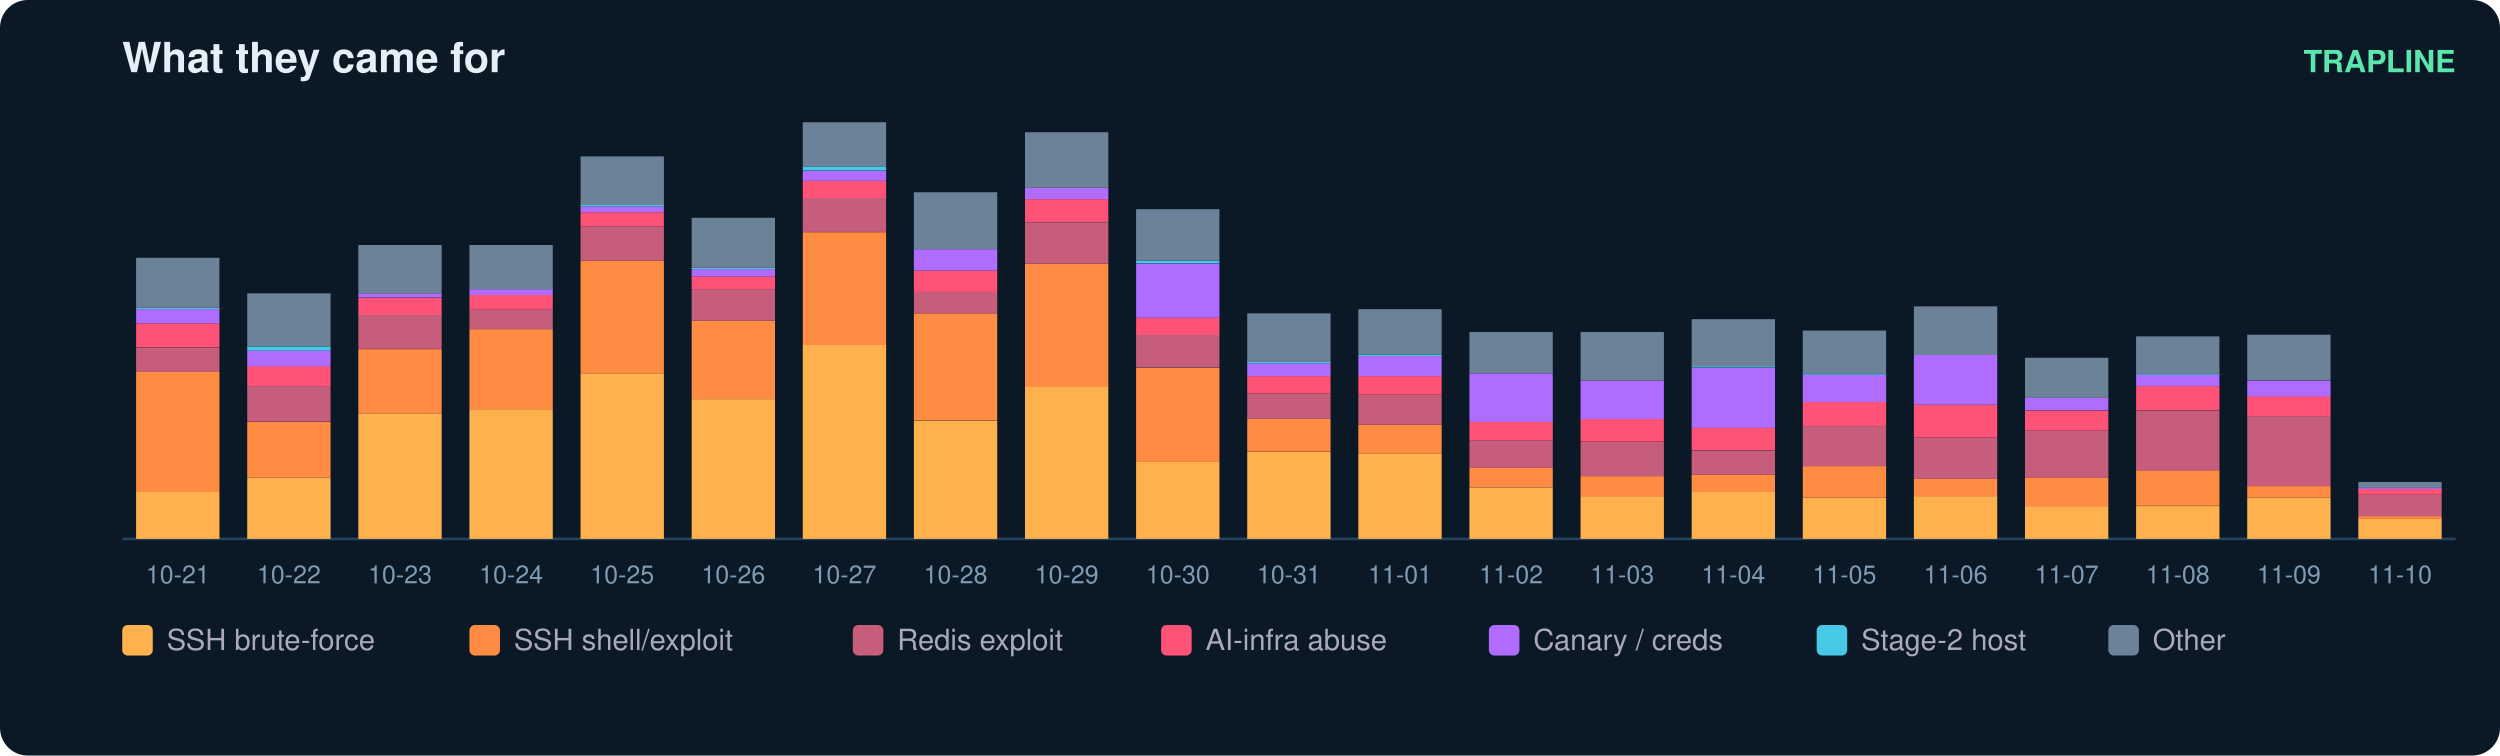
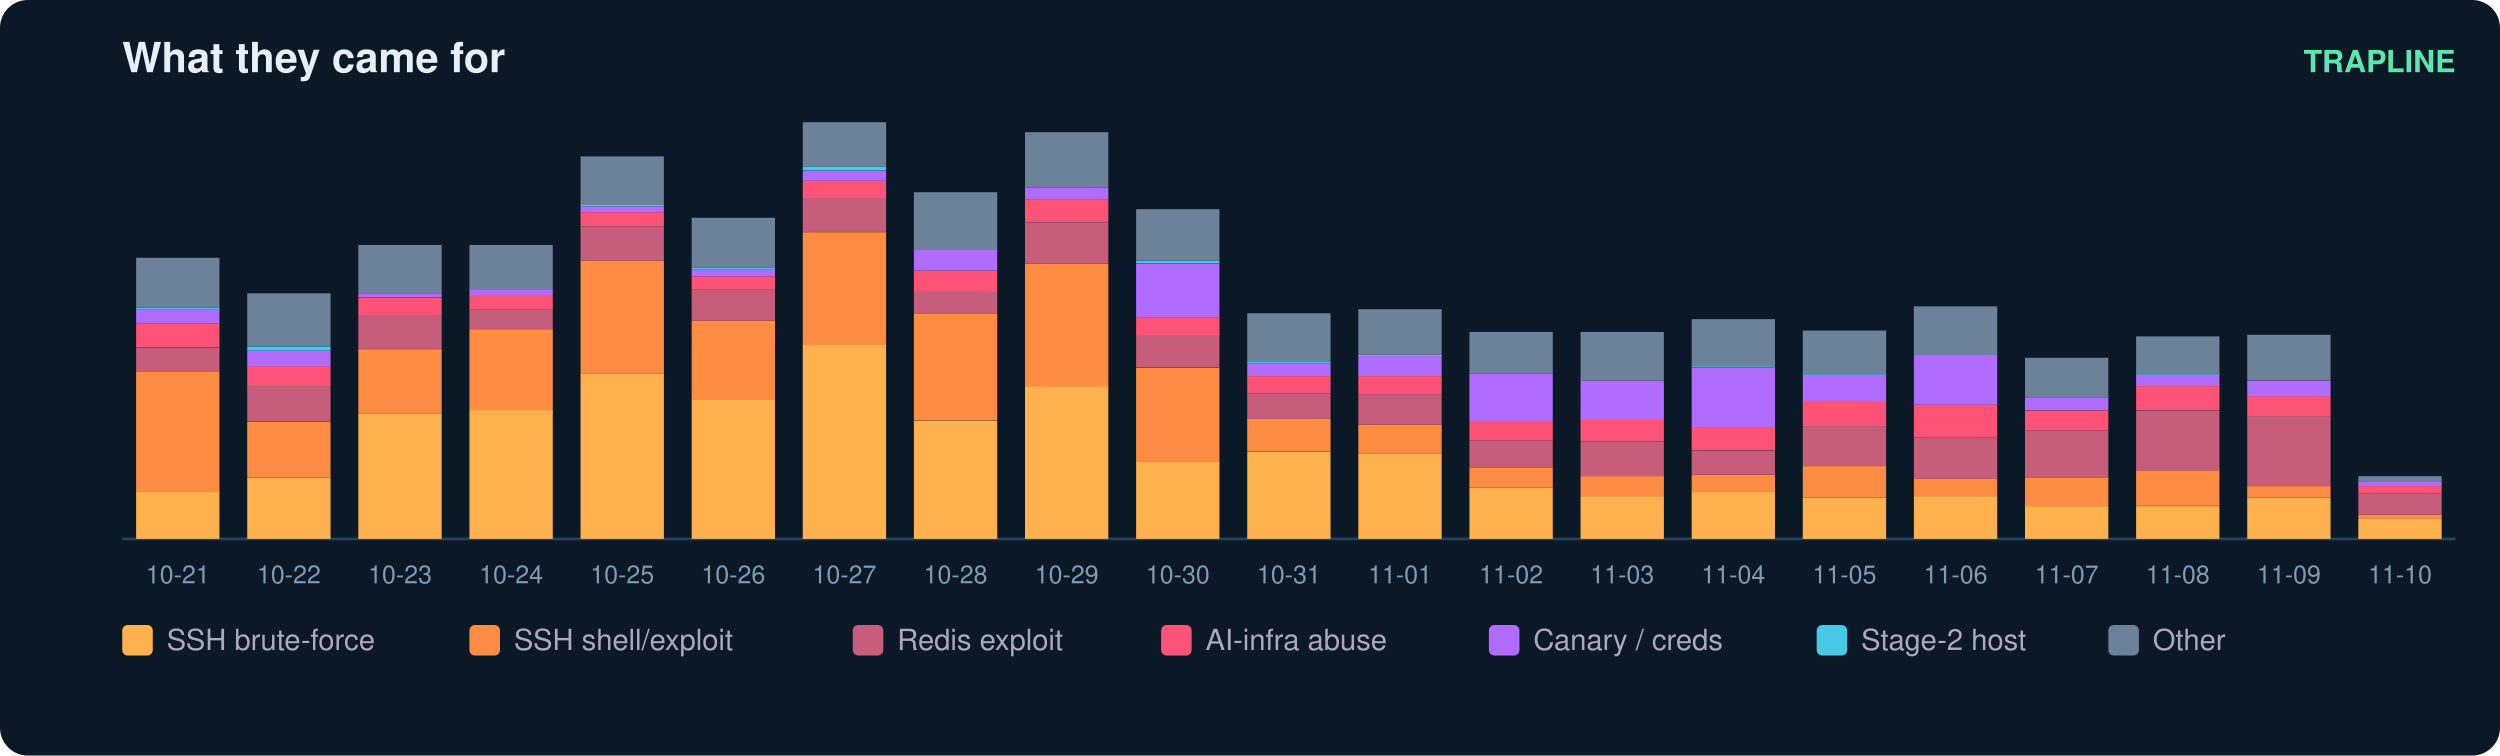
<svg xmlns="http://www.w3.org/2000/svg" width="900" height="272" viewBox="0 0 900 272" font-family="ui-sans-serif,Segoe UI,Helvetica,Arial">
  <rect width="900" height="272" rx="10" fill="#0b1826" />
  <text x="44" y="26" fill="#e6eff7" font-size="15" font-weight="700">What they came for</text>
  <text x="884" y="26" fill="#5ce6ad" font-size="11" text-anchor="end" font-weight="600">TRAPLINE</text>
  <line x1="44" y1="194" x2="884" y2="194" stroke="#22415a" />
  <rect x="49" y="177.0" width="30" height="17.0" fill="#ffb14e" />
  <rect x="49" y="133.9" width="30" height="43.2" fill="#ff8c42" />
  <rect x="49" y="125.2" width="30" height="8.7" fill="#c65d7b" />
  <rect x="49" y="116.4" width="30" height="8.7" fill="#ff5277" />
  <rect x="49" y="111.3" width="30" height="5.1" fill="#b06cff" />
  <rect x="49" y="110.8" width="30" height="0.5" fill="#46c8e6" />
  <rect x="49" y="92.8" width="30" height="18.0" fill="#6b8299" />
  <text x="64.0" y="210.0" fill="#7f9bb3" font-size="9" text-anchor="middle">10-21</text>
  <rect x="89" y="171.9" width="30" height="22.1" fill="#ffb14e" />
  <rect x="89" y="151.9" width="30" height="20.0" fill="#ff8c42" />
  <rect x="89" y="139.0" width="30" height="12.8" fill="#c65d7b" />
  <rect x="89" y="131.8" width="30" height="7.2" fill="#ff5277" />
  <rect x="89" y="126.2" width="30" height="5.7" fill="#b06cff" />
  <rect x="89" y="124.7" width="30" height="1.5" fill="#46c8e6" />
  <rect x="89" y="105.6" width="30" height="19.0" fill="#6b8299" />
  <text x="104.0" y="210.0" fill="#7f9bb3" font-size="9" text-anchor="middle">10-22</text>
  <rect x="129" y="148.8" width="30" height="45.2" fill="#ffb14e" />
  <rect x="129" y="125.7" width="30" height="23.1" fill="#ff8c42" />
  <rect x="129" y="113.3" width="30" height="12.3" fill="#c65d7b" />
  <rect x="129" y="107.2" width="30" height="6.2" fill="#ff5277" />
  <rect x="129" y="105.6" width="30" height="1.5" fill="#b06cff" />
  <rect x="129" y="88.2" width="30" height="17.5" fill="#6b8299" />
  <text x="144.0" y="210.0" fill="#7f9bb3" font-size="9" text-anchor="middle">10-23</text>
  <rect x="169" y="147.3" width="30" height="46.7" fill="#ffb14e" />
  <rect x="169" y="118.5" width="30" height="28.8" fill="#ff8c42" />
  <rect x="169" y="111.3" width="30" height="7.2" fill="#c65d7b" />
  <rect x="169" y="106.2" width="30" height="5.1" fill="#ff5277" />
  <rect x="169" y="104.1" width="30" height="2.1" fill="#b06cff" />
  <rect x="169" y="88.2" width="30" height="15.9" fill="#6b8299" />
  <text x="184.0" y="210.0" fill="#7f9bb3" font-size="9" text-anchor="middle">10-24</text>
  <rect x="209" y="134.4" width="30" height="59.6" fill="#ffb14e" />
  <rect x="209" y="93.8" width="30" height="40.6" fill="#ff8c42" />
  <rect x="209" y="81.5" width="30" height="12.3" fill="#c65d7b" />
  <rect x="209" y="76.4" width="30" height="5.1" fill="#ff5277" />
  <rect x="209" y="74.3" width="30" height="2.1" fill="#b06cff" />
  <rect x="209" y="73.8" width="30" height="0.5" fill="#46c8e6" />
  <rect x="209" y="56.3" width="30" height="17.5" fill="#6b8299" />
  <text x="224.0" y="210.0" fill="#7f9bb3" font-size="9" text-anchor="middle">10-25</text>
  <rect x="249" y="143.7" width="30" height="50.3" fill="#ffb14e" />
  <rect x="249" y="115.4" width="30" height="28.3" fill="#ff8c42" />
  <rect x="249" y="104.1" width="30" height="11.3" fill="#c65d7b" />
  <rect x="249" y="99.5" width="30" height="4.6" fill="#ff5277" />
  <rect x="249" y="96.9" width="30" height="2.6" fill="#b06cff" />
  <rect x="249" y="96.4" width="30" height="0.5" fill="#46c8e6" />
  <rect x="249" y="78.4" width="30" height="18.0" fill="#6b8299" />
  <text x="264.0" y="210.0" fill="#7f9bb3" font-size="9" text-anchor="middle">10-26</text>
  <rect x="289" y="124.1" width="30" height="69.9" fill="#ffb14e" />
  <rect x="289" y="83.6" width="30" height="40.6" fill="#ff8c42" />
  <rect x="289" y="71.2" width="30" height="12.3" fill="#c65d7b" />
  <rect x="289" y="65.1" width="30" height="6.2" fill="#ff5277" />
  <rect x="289" y="61.5" width="30" height="3.6" fill="#b06cff" />
  <rect x="289" y="59.9" width="30" height="1.5" fill="#46c8e6" />
  <rect x="289" y="44.0" width="30" height="15.9" fill="#6b8299" />
  <text x="304.0" y="210.0" fill="#7f9bb3" font-size="9" text-anchor="middle">10-27</text>
  <rect x="329" y="151.4" width="30" height="42.6" fill="#ffb14e" />
  <rect x="329" y="112.8" width="30" height="38.5" fill="#ff8c42" />
  <rect x="329" y="105.1" width="30" height="7.7" fill="#c65d7b" />
  <rect x="329" y="97.4" width="30" height="7.7" fill="#ff5277" />
  <rect x="329" y="89.7" width="30" height="7.7" fill="#b06cff" />
  <rect x="329" y="69.2" width="30" height="20.5" fill="#6b8299" />
  <text x="344.0" y="210.0" fill="#7f9bb3" font-size="9" text-anchor="middle">10-28</text>
  <rect x="369" y="139.0" width="30" height="55.0" fill="#ffb14e" />
  <rect x="369" y="94.9" width="30" height="44.2" fill="#ff8c42" />
  <rect x="369" y="80.0" width="30" height="14.9" fill="#c65d7b" />
  <rect x="369" y="71.7" width="30" height="8.2" fill="#ff5277" />
  <rect x="369" y="67.6" width="30" height="4.1" fill="#b06cff" />
  <rect x="369" y="47.6" width="30" height="20.0" fill="#6b8299" />
  <text x="384.0" y="210.0" fill="#7f9bb3" font-size="9" text-anchor="middle">10-29</text>
  <rect x="409" y="166.3" width="30" height="27.7" fill="#ffb14e" />
  <rect x="409" y="132.4" width="30" height="33.9" fill="#ff8c42" />
  <rect x="409" y="120.5" width="30" height="11.8" fill="#c65d7b" />
  <rect x="409" y="114.4" width="30" height="6.2" fill="#ff5277" />
  <rect x="409" y="94.9" width="30" height="19.5" fill="#b06cff" />
  <rect x="409" y="93.8" width="30" height="1.0" fill="#46c8e6" />
  <rect x="409" y="75.3" width="30" height="18.5" fill="#6b8299" />
  <text x="424.0" y="210.0" fill="#7f9bb3" font-size="9" text-anchor="middle">10-30</text>
  <rect x="449" y="162.7" width="30" height="31.3" fill="#ffb14e" />
  <rect x="449" y="150.8" width="30" height="11.8" fill="#ff8c42" />
  <rect x="449" y="141.6" width="30" height="9.2" fill="#c65d7b" />
  <rect x="449" y="135.4" width="30" height="6.2" fill="#ff5277" />
  <rect x="449" y="130.8" width="30" height="4.6" fill="#b06cff" />
  <rect x="449" y="130.3" width="30" height="0.5" fill="#46c8e6" />
  <rect x="449" y="112.8" width="30" height="17.5" fill="#6b8299" />
  <text x="464.0" y="210.0" fill="#7f9bb3" font-size="9" text-anchor="middle">10-31</text>
  <rect x="489" y="163.2" width="30" height="30.8" fill="#ffb14e" />
  <rect x="489" y="152.9" width="30" height="10.3" fill="#ff8c42" />
  <rect x="489" y="142.1" width="30" height="10.8" fill="#c65d7b" />
  <rect x="489" y="135.4" width="30" height="6.7" fill="#ff5277" />
  <rect x="489" y="128.2" width="30" height="7.2" fill="#b06cff" />
  <rect x="489" y="127.7" width="30" height="0.5" fill="#46c8e6" />
  <rect x="489" y="111.3" width="30" height="16.4" fill="#6b8299" />
  <text x="504.0" y="210.0" fill="#7f9bb3" font-size="9" text-anchor="middle">11-01</text>
  <rect x="529" y="175.5" width="30" height="18.5" fill="#ffb14e" />
  <rect x="529" y="168.3" width="30" height="7.2" fill="#ff8c42" />
  <rect x="529" y="158.6" width="30" height="9.8" fill="#c65d7b" />
  <rect x="529" y="151.9" width="30" height="6.7" fill="#ff5277" />
  <rect x="529" y="134.4" width="30" height="17.5" fill="#b06cff" />
  <rect x="529" y="119.5" width="30" height="14.9" fill="#6b8299" />
  <text x="544.0" y="210.0" fill="#7f9bb3" font-size="9" text-anchor="middle">11-02</text>
  <rect x="569" y="178.6" width="30" height="15.4" fill="#ffb14e" />
  <rect x="569" y="171.4" width="30" height="7.2" fill="#ff8c42" />
  <rect x="569" y="159.1" width="30" height="12.3" fill="#c65d7b" />
  <rect x="569" y="150.8" width="30" height="8.2" fill="#ff5277" />
  <rect x="569" y="137.0" width="30" height="13.9" fill="#b06cff" />
  <rect x="569" y="119.5" width="30" height="17.5" fill="#6b8299" />
  <text x="584.0" y="210.0" fill="#7f9bb3" font-size="9" text-anchor="middle">11-03</text>
  <rect x="609" y="177.0" width="30" height="17.0" fill="#ffb14e" />
  <rect x="609" y="170.9" width="30" height="6.2" fill="#ff8c42" />
  <rect x="609" y="162.2" width="30" height="8.7" fill="#c65d7b" />
  <rect x="609" y="153.9" width="30" height="8.2" fill="#ff5277" />
  <rect x="609" y="132.4" width="30" height="21.6" fill="#b06cff" />
  <rect x="609" y="131.8" width="30" height="0.5" fill="#46c8e6" />
  <rect x="609" y="114.9" width="30" height="17.0" fill="#6b8299" />
  <text x="624.0" y="210.0" fill="#7f9bb3" font-size="9" text-anchor="middle">11-04</text>
  <rect x="649" y="179.1" width="30" height="14.9" fill="#ffb14e" />
  <rect x="649" y="167.8" width="30" height="11.3" fill="#ff8c42" />
  <rect x="649" y="153.4" width="30" height="14.4" fill="#c65d7b" />
  <rect x="649" y="144.7" width="30" height="8.7" fill="#ff5277" />
  <rect x="649" y="134.9" width="30" height="9.8" fill="#b06cff" />
  <rect x="649" y="134.4" width="30" height="0.5" fill="#46c8e6" />
  <rect x="649" y="119.0" width="30" height="15.4" fill="#6b8299" />
  <text x="664.0" y="210.0" fill="#7f9bb3" font-size="9" text-anchor="middle">11-05</text>
  <rect x="689" y="178.6" width="30" height="15.4" fill="#ffb14e" />
  <rect x="689" y="172.4" width="30" height="6.2" fill="#ff8c42" />
  <rect x="689" y="157.5" width="30" height="14.9" fill="#c65d7b" />
  <rect x="689" y="145.7" width="30" height="11.8" fill="#ff5277" />
  <rect x="689" y="127.7" width="30" height="18.0" fill="#b06cff" />
  <rect x="689" y="110.3" width="30" height="17.5" fill="#6b8299" />
  <text x="704.0" y="210.0" fill="#7f9bb3" font-size="9" text-anchor="middle">11-06</text>
  <rect x="729" y="182.2" width="30" height="11.8" fill="#ffb14e" />
  <rect x="729" y="171.9" width="30" height="10.3" fill="#ff8c42" />
  <rect x="729" y="155.0" width="30" height="17.0" fill="#c65d7b" />
  <rect x="729" y="147.8" width="30" height="7.2" fill="#ff5277" />
  <rect x="729" y="143.1" width="30" height="4.6" fill="#b06cff" />
  <rect x="729" y="128.8" width="30" height="14.4" fill="#6b8299" />
  <text x="744.0" y="210.0" fill="#7f9bb3" font-size="9" text-anchor="middle">11-07</text>
  <rect x="769" y="182.2" width="30" height="11.8" fill="#ffb14e" />
  <rect x="769" y="169.3" width="30" height="12.8" fill="#ff8c42" />
  <rect x="769" y="147.8" width="30" height="21.6" fill="#c65d7b" />
  <rect x="769" y="139.0" width="30" height="8.7" fill="#ff5277" />
  <rect x="769" y="134.9" width="30" height="4.1" fill="#b06cff" />
  <rect x="769" y="134.4" width="30" height="0.5" fill="#46c8e6" />
  <rect x="769" y="121.1" width="30" height="13.4" fill="#6b8299" />
  <text x="784.0" y="210.0" fill="#7f9bb3" font-size="9" text-anchor="middle">11-08</text>
  <rect x="809" y="179.1" width="30" height="14.9" fill="#ffb14e" />
  <rect x="809" y="175.0" width="30" height="4.1" fill="#ff8c42" />
  <rect x="809" y="149.8" width="30" height="25.2" fill="#c65d7b" />
  <rect x="809" y="142.6" width="30" height="7.2" fill="#ff5277" />
  <rect x="809" y="137.0" width="30" height="5.7" fill="#b06cff" />
  <rect x="809" y="120.5" width="30" height="16.4" fill="#6b8299" />
  <text x="824.0" y="210.0" fill="#7f9bb3" font-size="9" text-anchor="middle">11-09</text>
  <rect x="849" y="186.8" width="30" height="7.2" fill="#ffb14e" />
-   <rect x="849" y="185.8" width="30" height="1.0" fill="#ff8c42" />
-   <rect x="849" y="178.1" width="30" height="7.7" fill="#c65d7b" />
-   <rect x="849" y="176.0" width="30" height="2.1" fill="#ff5277" />
-   <rect x="849" y="175.5" width="30" height="0.5" fill="#b06cff" />
-   <rect x="849" y="173.5" width="30" height="2.1" fill="#6b8299" />
+   <rect x="849" y="185.3" width="30" height="1.5" fill="#ff8c42" />
+   <rect x="849" y="177.6" width="30" height="7.7" fill="#c65d7b" />
+   <rect x="849" y="175.0" width="30" height="2.6" fill="#ff5277" />
+   <rect x="849" y="173.5" width="30" height="1.5" fill="#b06cff" />
+   <rect x="849" y="171.4" width="30" height="2.1" fill="#6b8299" />
  <text x="864.0" y="210.0" fill="#7f9bb3" font-size="9" text-anchor="middle">11-10</text>
  <rect x="44" y="225" width="11" height="11" rx="2" fill="#ffb14e" />
  <text x="60" y="234" fill="#aab" font-size="10.5">SSH brute-force</text>
  <rect x="169" y="225" width="11" height="11" rx="2" fill="#ff8c42" />
  <text x="185" y="234" fill="#aab" font-size="10.5">SSH shell/exploit</text>
  <rect x="307" y="225" width="11" height="11" rx="2" fill="#c65d7b" />
  <text x="323" y="234" fill="#aab" font-size="10.5">Redis exploit</text>
  <rect x="418" y="225" width="11" height="11" rx="2" fill="#ff5277" />
  <text x="434" y="234" fill="#aab" font-size="10.5">AI-infra abuse</text>
  <rect x="536" y="225" width="11" height="11" rx="2" fill="#b06cff" />
  <text x="552" y="234" fill="#aab" font-size="10.5">Canary / creds</text>
  <rect x="654" y="225" width="11" height="11" rx="2" fill="#46c8e6" />
  <text x="670" y="234" fill="#aab" font-size="10.5">Stage-2 host</text>
  <rect x="759" y="225" width="11" height="11" rx="2" fill="#6b8299" />
  <text x="775" y="234" fill="#aab" font-size="10.5">Other</text>
</svg>
